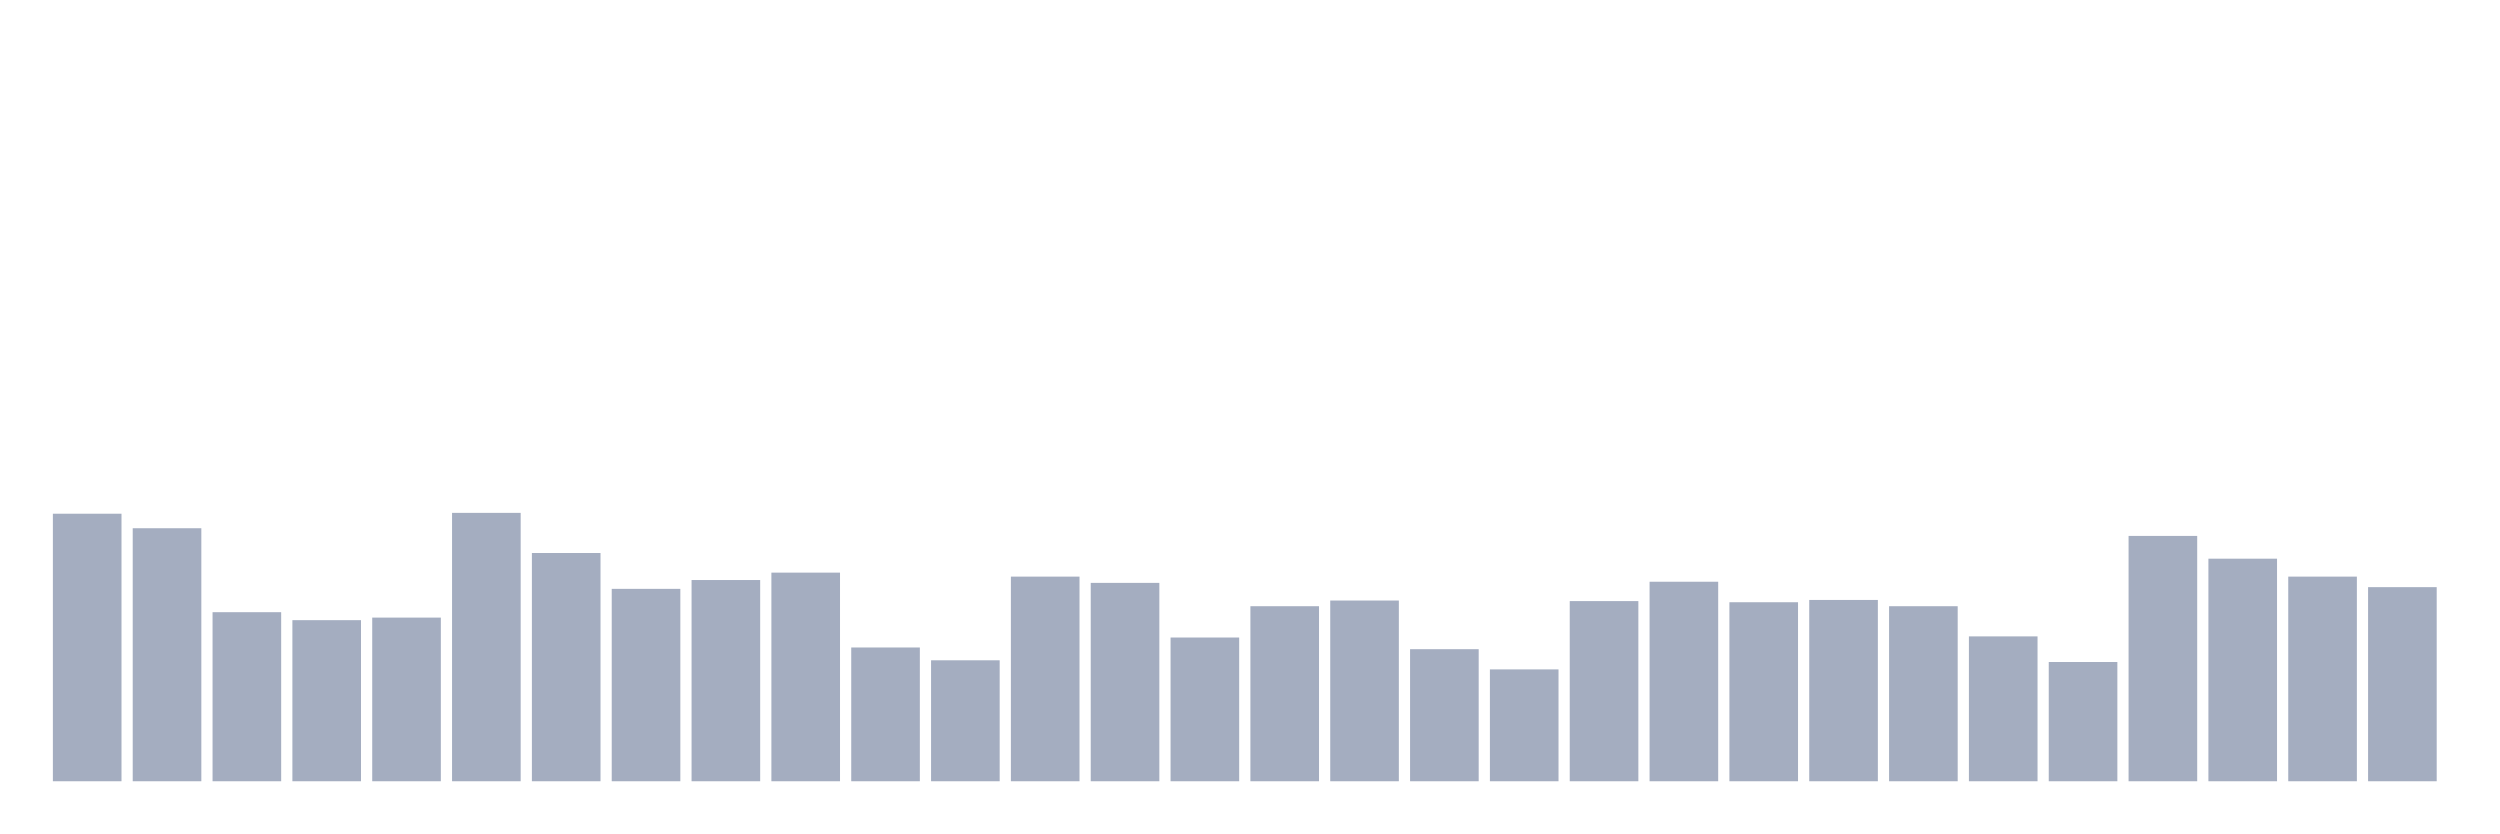
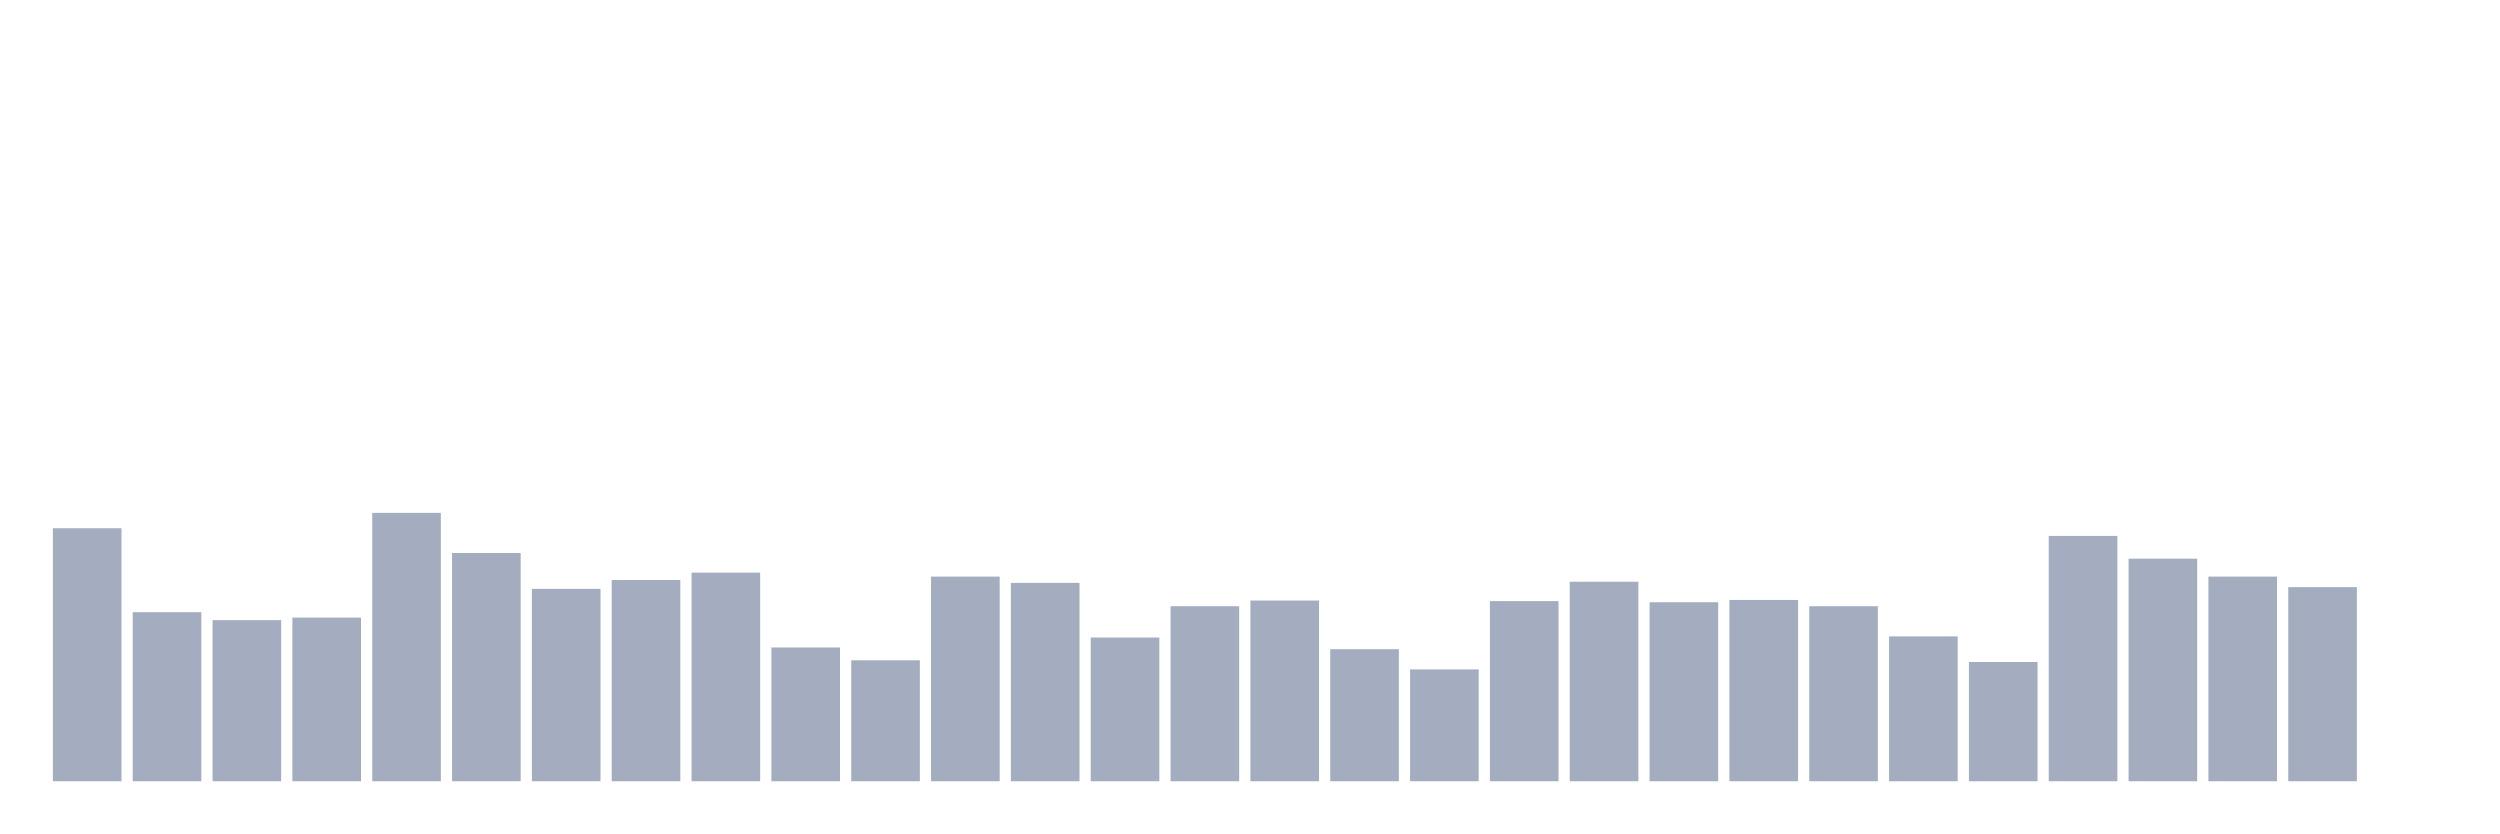
<svg xmlns="http://www.w3.org/2000/svg" viewBox="0 0 480 160">
  <g transform="translate(10,10)">
-     <rect class="bar" x="0.153" width="13.175" y="88.634" height="51.366" fill="rgb(164,173,192)" />
-     <rect class="bar" x="15.482" width="13.175" y="91.421" height="48.579" fill="rgb(164,173,192)" />
-     <rect class="bar" x="30.81" width="13.175" y="107.541" height="32.459" fill="rgb(164,173,192)" />
-     <rect class="bar" x="46.138" width="13.175" y="109.071" height="30.929" fill="rgb(164,173,192)" />
-     <rect class="bar" x="61.466" width="13.175" y="108.579" height="31.421" fill="rgb(164,173,192)" />
-     <rect class="bar" x="76.794" width="13.175" y="88.47" height="51.53" fill="rgb(164,173,192)" />
-     <rect class="bar" x="92.123" width="13.175" y="96.175" height="43.825" fill="rgb(164,173,192)" />
-     <rect class="bar" x="107.451" width="13.175" y="103.06" height="36.94" fill="rgb(164,173,192)" />
-     <rect class="bar" x="122.779" width="13.175" y="101.366" height="38.634" fill="rgb(164,173,192)" />
-     <rect class="bar" x="138.107" width="13.175" y="99.945" height="40.055" fill="rgb(164,173,192)" />
-     <rect class="bar" x="153.436" width="13.175" y="114.317" height="25.683" fill="rgb(164,173,192)" />
-     <rect class="bar" x="168.764" width="13.175" y="116.776" height="23.224" fill="rgb(164,173,192)" />
-     <rect class="bar" x="184.092" width="13.175" y="100.71" height="39.29" fill="rgb(164,173,192)" />
-     <rect class="bar" x="199.42" width="13.175" y="101.913" height="38.087" fill="rgb(164,173,192)" />
-     <rect class="bar" x="214.748" width="13.175" y="112.404" height="27.596" fill="rgb(164,173,192)" />
-     <rect class="bar" x="230.077" width="13.175" y="106.393" height="33.607" fill="rgb(164,173,192)" />
-     <rect class="bar" x="245.405" width="13.175" y="105.301" height="34.699" fill="rgb(164,173,192)" />
-     <rect class="bar" x="260.733" width="13.175" y="114.645" height="25.355" fill="rgb(164,173,192)" />
-     <rect class="bar" x="276.061" width="13.175" y="118.525" height="21.475" fill="rgb(164,173,192)" />
-     <rect class="bar" x="291.39" width="13.175" y="105.41" height="34.59" fill="rgb(164,173,192)" />
-     <rect class="bar" x="306.718" width="13.175" y="101.694" height="38.306" fill="rgb(164,173,192)" />
-     <rect class="bar" x="322.046" width="13.175" y="105.628" height="34.372" fill="rgb(164,173,192)" />
-     <rect class="bar" x="337.374" width="13.175" y="105.191" height="34.809" fill="rgb(164,173,192)" />
-     <rect class="bar" x="352.702" width="13.175" y="106.393" height="33.607" fill="rgb(164,173,192)" />
-     <rect class="bar" x="368.031" width="13.175" y="112.186" height="27.814" fill="rgb(164,173,192)" />
-     <rect class="bar" x="383.359" width="13.175" y="117.104" height="22.896" fill="rgb(164,173,192)" />
-     <rect class="bar" x="398.687" width="13.175" y="92.896" height="47.104" fill="rgb(164,173,192)" />
-     <rect class="bar" x="414.015" width="13.175" y="97.268" height="42.732" fill="rgb(164,173,192)" />
-     <rect class="bar" x="429.344" width="13.175" y="100.71" height="39.29" fill="rgb(164,173,192)" />
-     <rect class="bar" x="444.672" width="13.175" y="102.732" height="37.268" fill="rgb(164,173,192)" />
+     <rect class="bar" x="0.153" width="13.175" y="91.421" height="48.579" fill="rgb(164,173,192)" />
+     <rect class="bar" x="15.482" width="13.175" y="107.541" height="32.459" fill="rgb(164,173,192)" />
+     <rect class="bar" x="30.81" width="13.175" y="109.071" height="30.929" fill="rgb(164,173,192)" />
+     <rect class="bar" x="46.138" width="13.175" y="108.579" height="31.421" fill="rgb(164,173,192)" />
+     <rect class="bar" x="61.466" width="13.175" y="88.47" height="51.53" fill="rgb(164,173,192)" />
+     <rect class="bar" x="76.794" width="13.175" y="96.175" height="43.825" fill="rgb(164,173,192)" />
+     <rect class="bar" x="92.123" width="13.175" y="103.06" height="36.94" fill="rgb(164,173,192)" />
+     <rect class="bar" x="107.451" width="13.175" y="101.366" height="38.634" fill="rgb(164,173,192)" />
+     <rect class="bar" x="122.779" width="13.175" y="99.945" height="40.055" fill="rgb(164,173,192)" />
+     <rect class="bar" x="138.107" width="13.175" y="114.317" height="25.683" fill="rgb(164,173,192)" />
+     <rect class="bar" x="153.436" width="13.175" y="116.776" height="23.224" fill="rgb(164,173,192)" />
+     <rect class="bar" x="168.764" width="13.175" y="100.71" height="39.29" fill="rgb(164,173,192)" />
+     <rect class="bar" x="184.092" width="13.175" y="101.913" height="38.087" fill="rgb(164,173,192)" />
+     <rect class="bar" x="199.42" width="13.175" y="112.404" height="27.596" fill="rgb(164,173,192)" />
+     <rect class="bar" x="214.748" width="13.175" y="106.393" height="33.607" fill="rgb(164,173,192)" />
+     <rect class="bar" x="230.077" width="13.175" y="105.301" height="34.699" fill="rgb(164,173,192)" />
+     <rect class="bar" x="245.405" width="13.175" y="114.645" height="25.355" fill="rgb(164,173,192)" />
+     <rect class="bar" x="260.733" width="13.175" y="118.525" height="21.475" fill="rgb(164,173,192)" />
+     <rect class="bar" x="276.061" width="13.175" y="105.41" height="34.59" fill="rgb(164,173,192)" />
+     <rect class="bar" x="291.39" width="13.175" y="101.694" height="38.306" fill="rgb(164,173,192)" />
+     <rect class="bar" x="306.718" width="13.175" y="105.628" height="34.372" fill="rgb(164,173,192)" />
+     <rect class="bar" x="322.046" width="13.175" y="105.191" height="34.809" fill="rgb(164,173,192)" />
+     <rect class="bar" x="337.374" width="13.175" y="106.393" height="33.607" fill="rgb(164,173,192)" />
+     <rect class="bar" x="352.702" width="13.175" y="112.186" height="27.814" fill="rgb(164,173,192)" />
+     <rect class="bar" x="368.031" width="13.175" y="117.104" height="22.896" fill="rgb(164,173,192)" />
+     <rect class="bar" x="383.359" width="13.175" y="92.896" height="47.104" fill="rgb(164,173,192)" />
+     <rect class="bar" x="398.687" width="13.175" y="97.268" height="42.732" fill="rgb(164,173,192)" />
+     <rect class="bar" x="414.015" width="13.175" y="100.71" height="39.29" fill="rgb(164,173,192)" />
+     <rect class="bar" x="429.344" width="13.175" y="102.732" height="37.268" fill="rgb(164,173,192)" />
+     <rect class="bar" x="444.672" width="13.175" y="140" height="0" fill="rgb(164,173,192)" />
  </g>
</svg>
